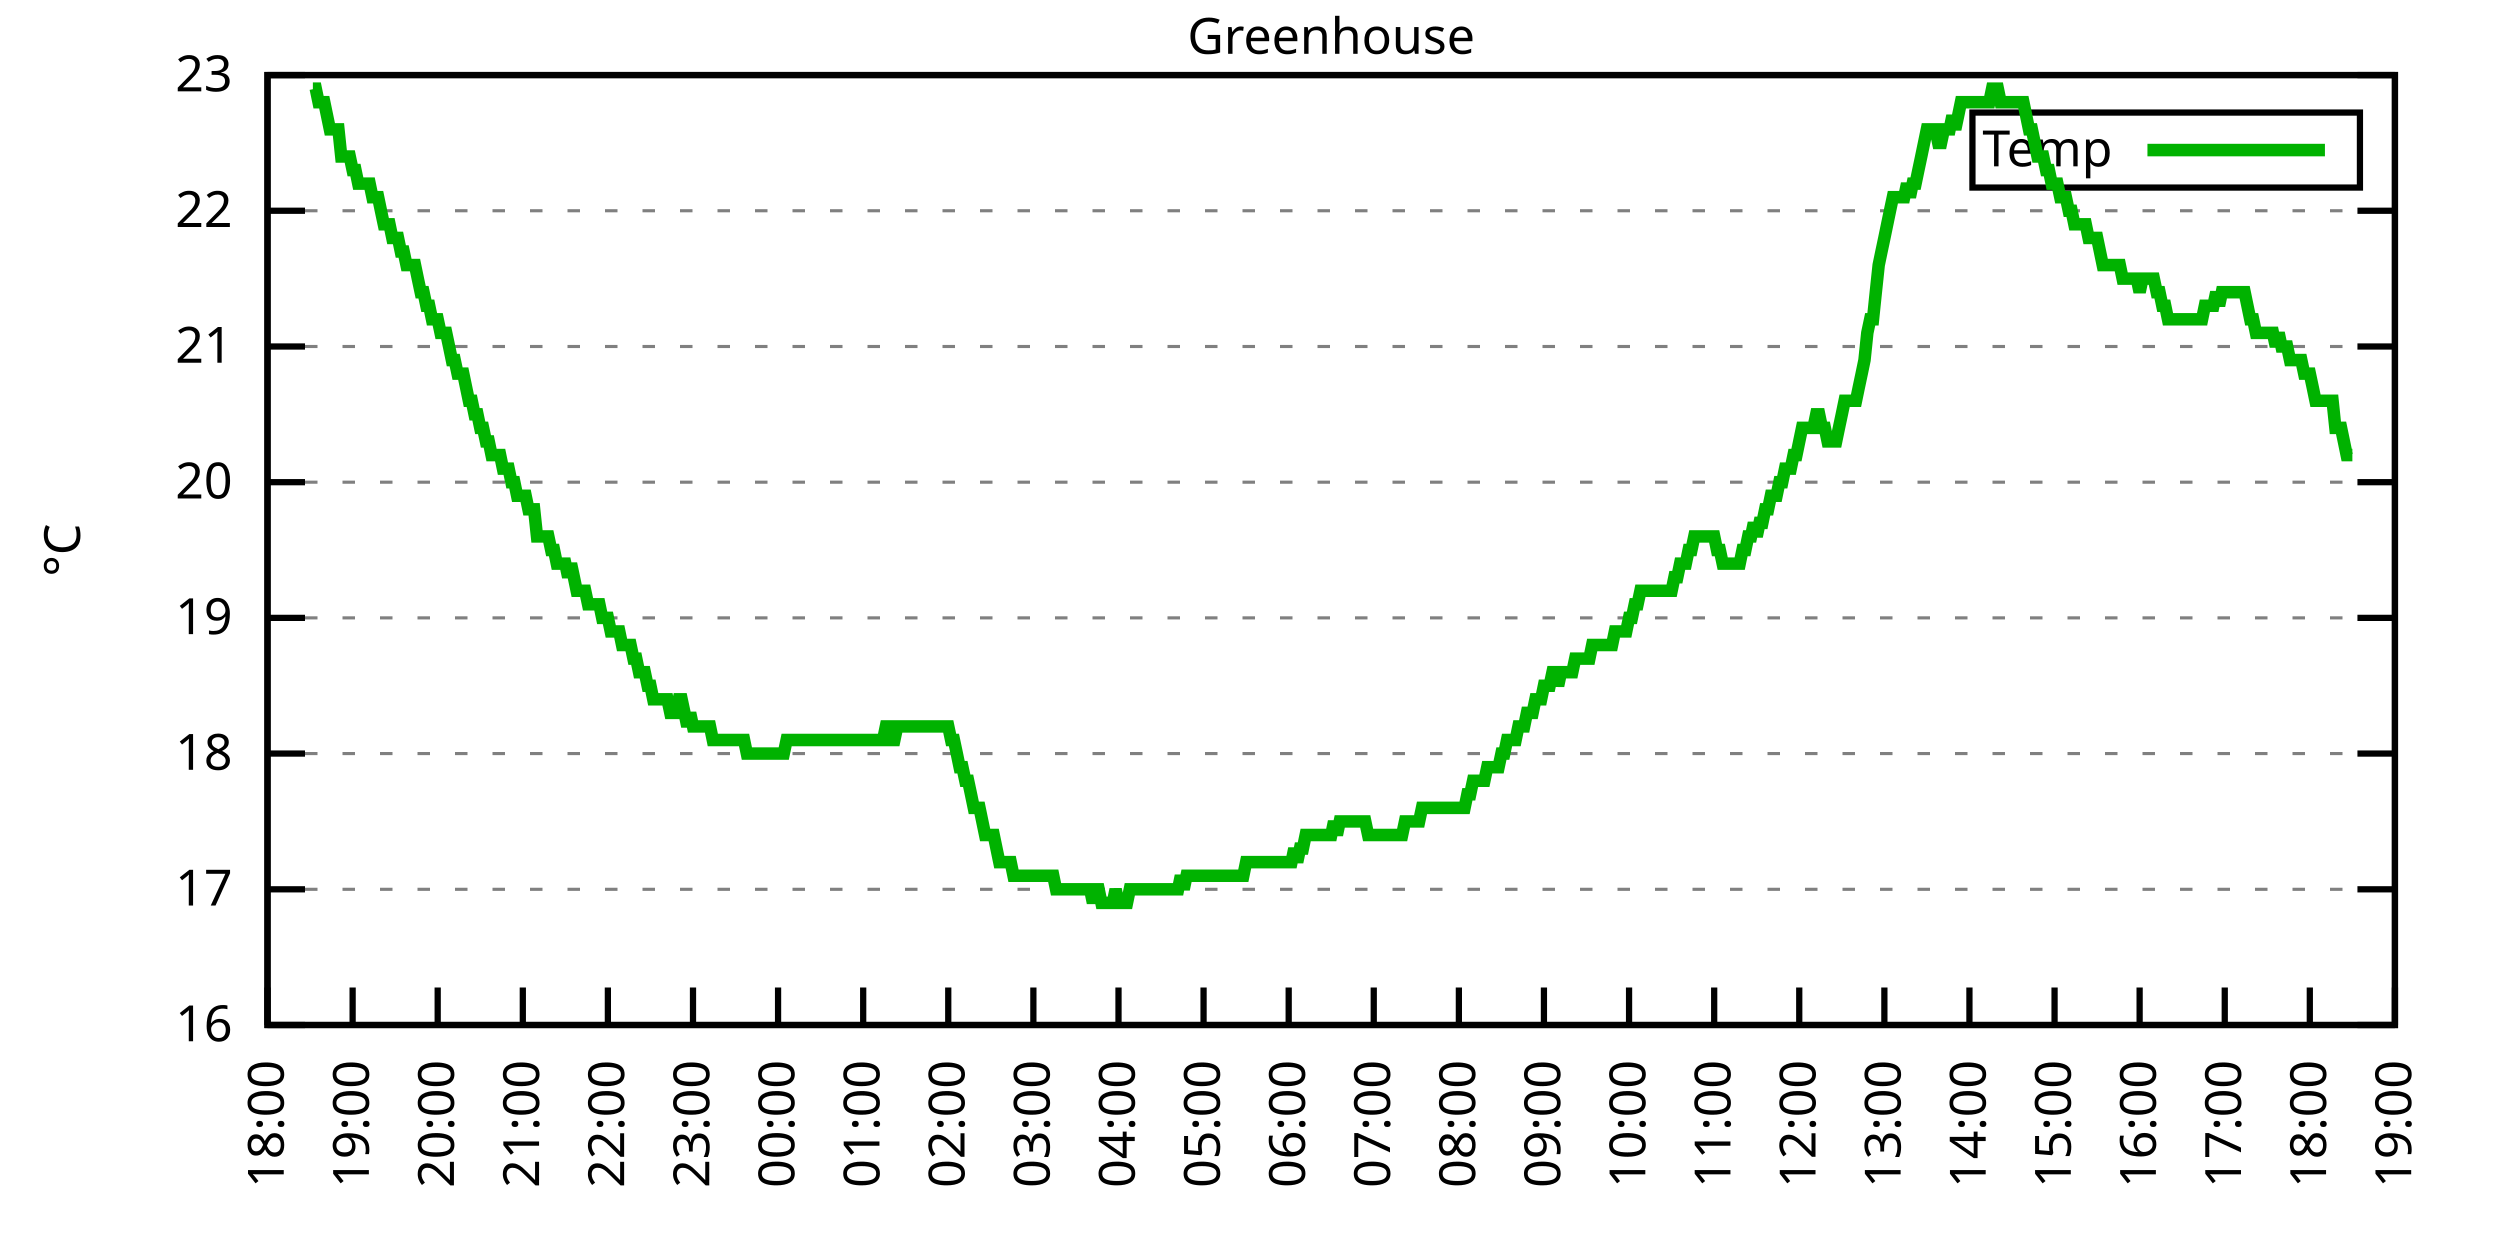
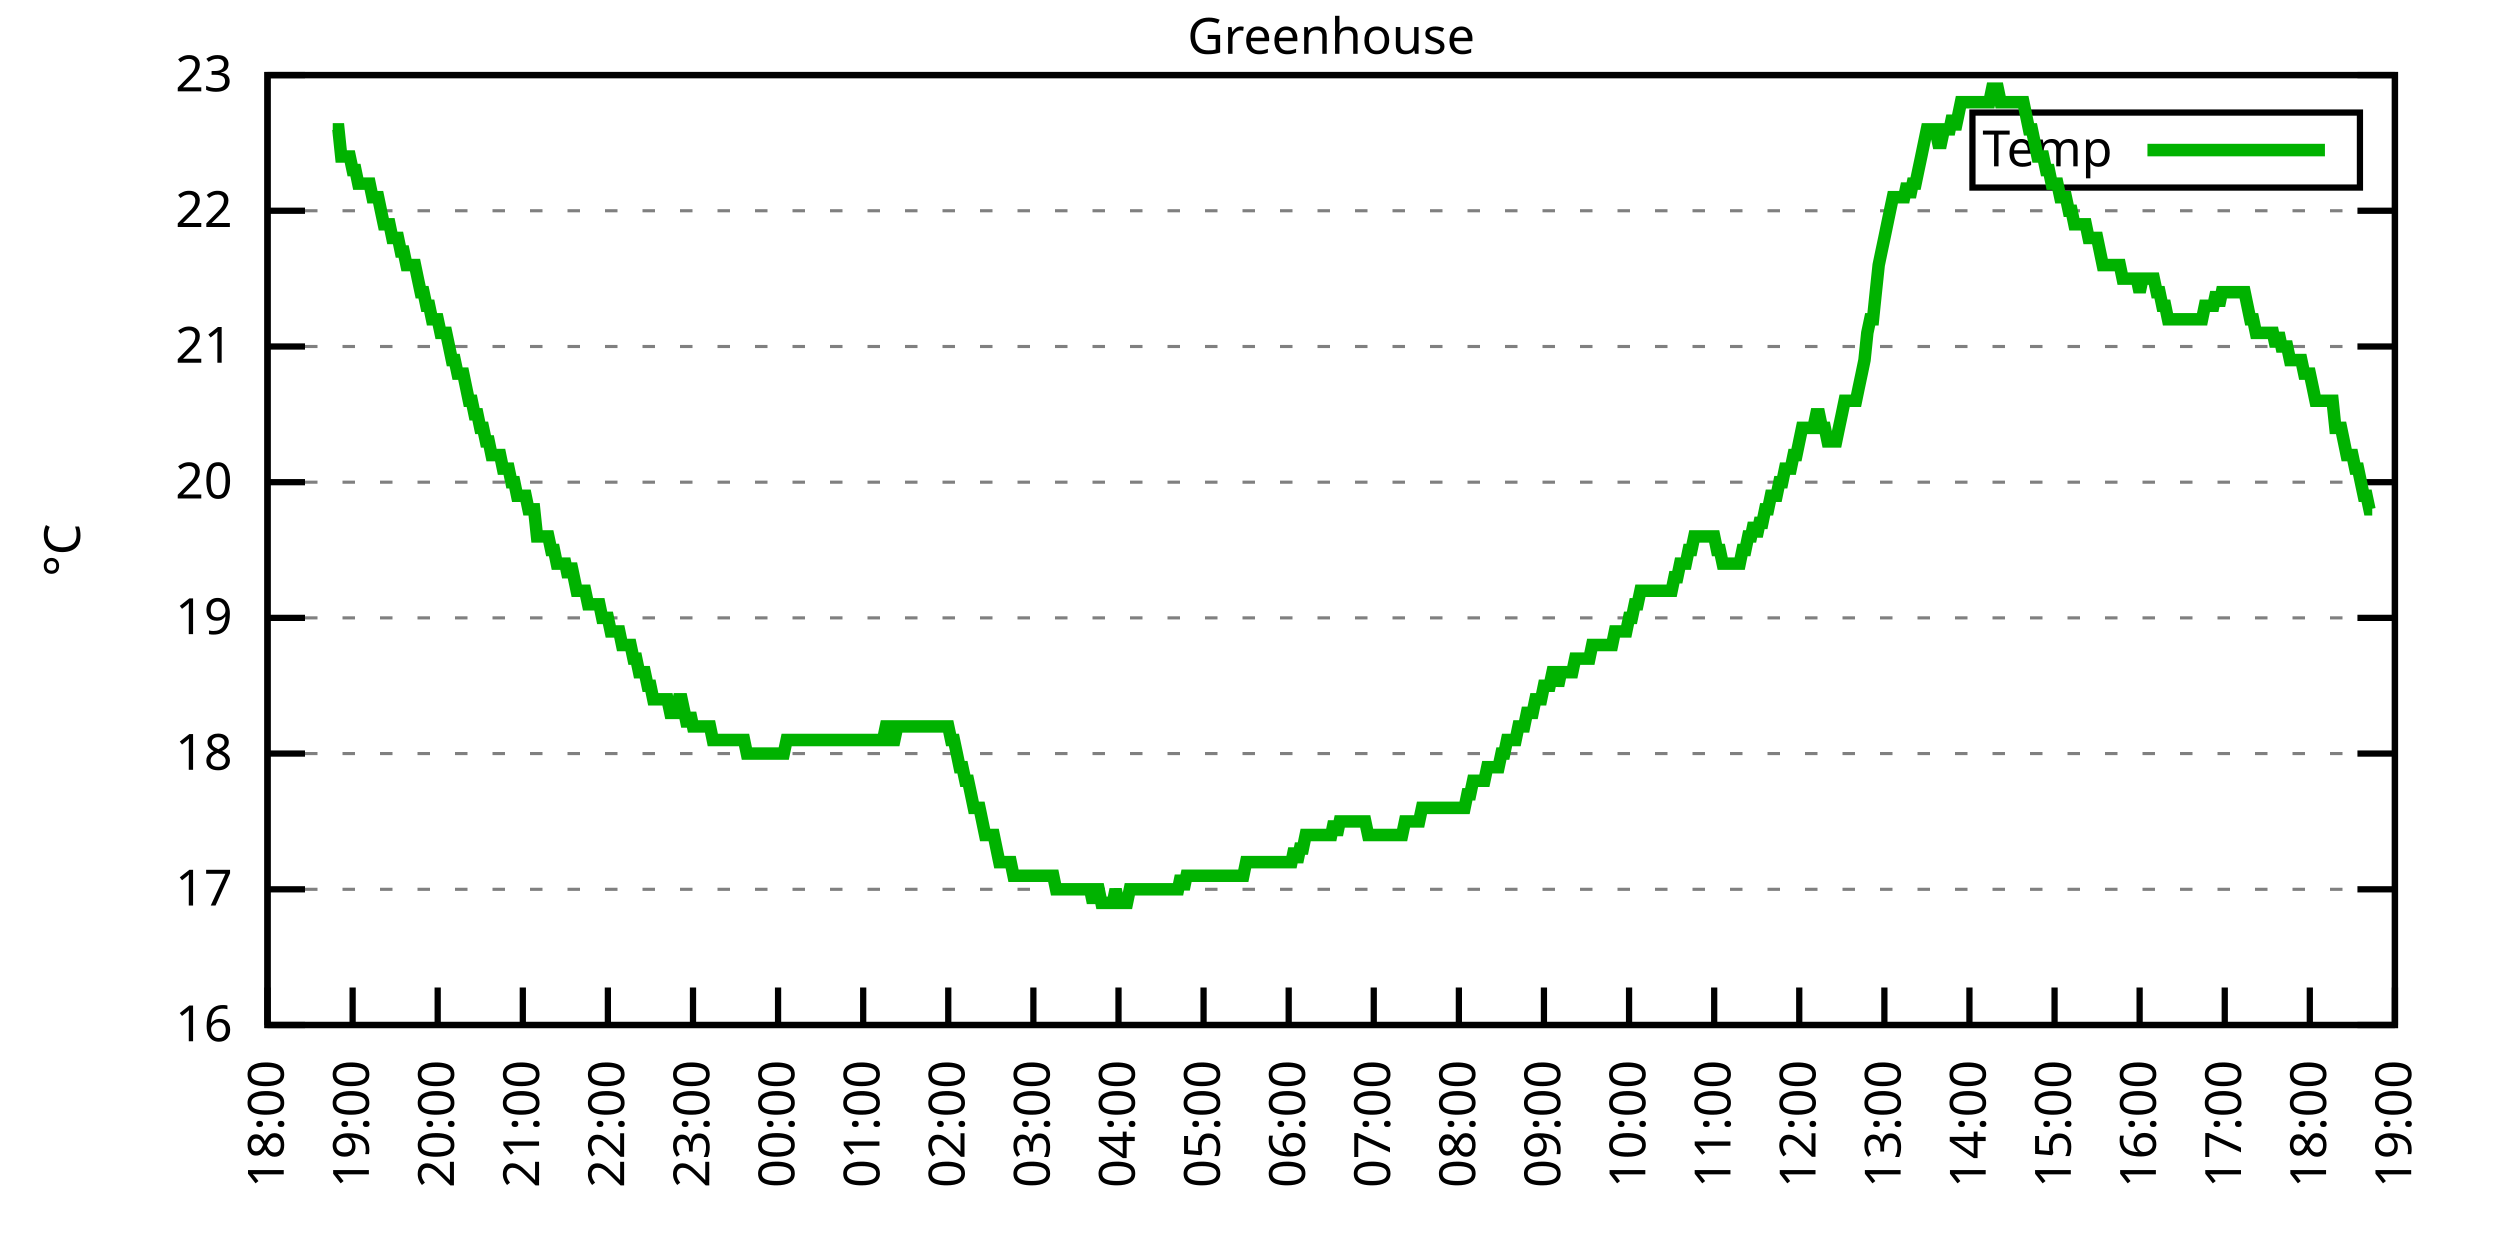
<svg xmlns="http://www.w3.org/2000/svg" xmlns:xlink="http://www.w3.org/1999/xlink" width="400" height="200" viewBox="0 0 400 200">
  <g id="gnuplot_canvas">
    <rect x="0" y="0" width="400" height="200" fill="none" />
    <defs>
      <circle id="gpDot" r="0.5" stroke-width="0.5" stroke="currentColor" />
      <path id="gpPt0" stroke-width="0.333" stroke="currentColor" d="M-1,0 h2 M0,-1 v2" />
      <path id="gpPt1" stroke-width="0.333" stroke="currentColor" d="M-1,-1 L1,1 M1,-1 L-1,1" />
      <path id="gpPt2" stroke-width="0.333" stroke="currentColor" d="M-1,0 L1,0 M0,-1 L0,1 M-1,-1 L1,1 M-1,1 L1,-1" />
      <rect id="gpPt3" stroke-width="0.333" stroke="currentColor" x="-1" y="-1" width="2" height="2" />
      <rect id="gpPt4" stroke-width="0.333" stroke="currentColor" fill="currentColor" x="-1" y="-1" width="2" height="2" />
      <circle id="gpPt5" stroke-width="0.333" stroke="currentColor" cx="0" cy="0" r="1" />
      <use xlink:href="#gpPt5" id="gpPt6" fill="currentColor" stroke="none" />
      <path id="gpPt7" stroke-width="0.333" stroke="currentColor" d="M0,-1.33 L-1.33,0.67 L1.33,0.67 z" />
      <use xlink:href="#gpPt7" id="gpPt8" fill="currentColor" stroke="none" />
      <use xlink:href="#gpPt7" id="gpPt9" stroke="currentColor" transform="rotate(180)" />
      <use xlink:href="#gpPt9" id="gpPt10" fill="currentColor" stroke="none" />
      <use xlink:href="#gpPt3" id="gpPt11" stroke="currentColor" transform="rotate(45)" />
      <use xlink:href="#gpPt11" id="gpPt12" fill="currentColor" stroke="none" />
      <path id="gpPt13" stroke-width="0.333" stroke="currentColor" d="M0,1.330 L1.265,0.411 L0.782,-1.067 L-0.782,-1.076 L-1.265,0.411 z" />
      <use xlink:href="#gpPt13" id="gpPt14" fill="currentColor" stroke="none" />
      <filter id="textbox" filterUnits="objectBoundingBox" x="0" y="0" height="1" width="1">
        <feFlood flood-color="white" flood-opacity="1" result="bgnd" />
        <feComposite in="SourceGraphic" in2="bgnd" operator="atop" />
      </filter>
      <filter id="greybox" filterUnits="objectBoundingBox" x="0" y="0" height="1" width="1">
        <feFlood flood-color="lightgrey" flood-opacity="1" result="grey" />
        <feComposite in="SourceGraphic" in2="grey" operator="atop" />
      </filter>
    </defs>
    <g fill="none" color="white" stroke="currentColor" stroke-width="1.00" stroke-linecap="butt" stroke-linejoin="miter">
</g>
    <g fill="none" color="black" stroke="currentColor" stroke-width="1.00" stroke-linecap="butt" stroke-linejoin="miter">
      <g stroke="none" shape-rendering="crispEdges">
        <polygon fill="rgb(255, 255, 255)" points="42.80,164.00 383.18,164.00 383.18,12.02 42.80,12.02 " />
      </g>
    </g>
    <g fill="none" color="black" stroke="currentColor" stroke-width="1.00" stroke-linecap="butt" stroke-linejoin="miter">
</g>
    <g fill="none" color="black" stroke="black" stroke-width="0.50" stroke-linecap="butt" stroke-linejoin="miter">
</g>
    <g fill="none" color="gray" stroke="currentColor" stroke-width="0.50" stroke-linecap="butt" stroke-linejoin="miter">
      <path stroke="gray" stroke-dasharray="2,4" class="gridline" d="M42.80,164.00 L383.19,164.00  " />
    </g>
    <g fill="none" color="gray" stroke="gray" stroke-width="1.00" stroke-linecap="butt" stroke-linejoin="miter">
</g>
    <g fill="none" color="black" stroke="currentColor" stroke-width="1.00" stroke-linecap="butt" stroke-linejoin="miter">
      <path stroke="black" d="M42.80,164.00 L48.80,164.00 M383.19,164.00 L377.19,164.00  " />
      <g transform="translate(37.20,166.60)" stroke="none" fill="black" font-family="Sans" font-size="8.00" text-anchor="end">
        <text>
          <tspan font-family="Sans"> 16</tspan>
        </text>
      </g>
    </g>
    <g fill="none" color="black" stroke="currentColor" stroke-width="1.00" stroke-linecap="butt" stroke-linejoin="miter">
</g>
    <g fill="none" color="black" stroke="black" stroke-width="0.50" stroke-linecap="butt" stroke-linejoin="miter">
</g>
    <g fill="none" color="gray" stroke="currentColor" stroke-width="0.50" stroke-linecap="butt" stroke-linejoin="miter">
      <path stroke="gray" stroke-dasharray="2,4" class="gridline" d="M42.80,142.29 L383.19,142.29  " />
    </g>
    <g fill="none" color="gray" stroke="gray" stroke-width="1.00" stroke-linecap="butt" stroke-linejoin="miter">
</g>
    <g fill="none" color="black" stroke="currentColor" stroke-width="1.00" stroke-linecap="butt" stroke-linejoin="miter">
      <path stroke="black" d="M42.80,142.29 L48.80,142.29 M383.19,142.29 L377.19,142.29  " />
      <g transform="translate(37.20,144.89)" stroke="none" fill="black" font-family="Sans" font-size="8.00" text-anchor="end">
        <text>
          <tspan font-family="Sans"> 17</tspan>
        </text>
      </g>
    </g>
    <g fill="none" color="black" stroke="currentColor" stroke-width="1.00" stroke-linecap="butt" stroke-linejoin="miter">
</g>
    <g fill="none" color="black" stroke="black" stroke-width="0.50" stroke-linecap="butt" stroke-linejoin="miter">
</g>
    <g fill="none" color="gray" stroke="currentColor" stroke-width="0.50" stroke-linecap="butt" stroke-linejoin="miter">
      <path stroke="gray" stroke-dasharray="2,4" class="gridline" d="M42.80,120.57 L383.19,120.57  " />
    </g>
    <g fill="none" color="gray" stroke="gray" stroke-width="1.00" stroke-linecap="butt" stroke-linejoin="miter">
</g>
    <g fill="none" color="black" stroke="currentColor" stroke-width="1.00" stroke-linecap="butt" stroke-linejoin="miter">
      <path stroke="black" d="M42.80,120.57 L48.80,120.57 M383.19,120.57 L377.19,120.57  " />
      <g transform="translate(37.20,123.17)" stroke="none" fill="black" font-family="Sans" font-size="8.00" text-anchor="end">
        <text>
          <tspan font-family="Sans"> 18</tspan>
        </text>
      </g>
    </g>
    <g fill="none" color="black" stroke="currentColor" stroke-width="1.00" stroke-linecap="butt" stroke-linejoin="miter">
</g>
    <g fill="none" color="black" stroke="black" stroke-width="0.50" stroke-linecap="butt" stroke-linejoin="miter">
</g>
    <g fill="none" color="gray" stroke="currentColor" stroke-width="0.50" stroke-linecap="butt" stroke-linejoin="miter">
      <path stroke="gray" stroke-dasharray="2,4" class="gridline" d="M42.80,98.86 L383.19,98.86  " />
    </g>
    <g fill="none" color="gray" stroke="gray" stroke-width="1.00" stroke-linecap="butt" stroke-linejoin="miter">
</g>
    <g fill="none" color="black" stroke="currentColor" stroke-width="1.00" stroke-linecap="butt" stroke-linejoin="miter">
      <path stroke="black" d="M42.80,98.86 L48.80,98.86 M383.19,98.86 L377.19,98.86  " />
      <g transform="translate(37.20,101.46)" stroke="none" fill="black" font-family="Sans" font-size="8.00" text-anchor="end">
        <text>
          <tspan font-family="Sans"> 19</tspan>
        </text>
      </g>
    </g>
    <g fill="none" color="black" stroke="currentColor" stroke-width="1.00" stroke-linecap="butt" stroke-linejoin="miter">
</g>
    <g fill="none" color="black" stroke="black" stroke-width="0.50" stroke-linecap="butt" stroke-linejoin="miter">
</g>
    <g fill="none" color="gray" stroke="currentColor" stroke-width="0.50" stroke-linecap="butt" stroke-linejoin="miter">
      <path stroke="gray" stroke-dasharray="2,4" class="gridline" d="M42.80,77.15 L383.19,77.15  " />
    </g>
    <g fill="none" color="gray" stroke="gray" stroke-width="1.00" stroke-linecap="butt" stroke-linejoin="miter">
</g>
    <g fill="none" color="black" stroke="currentColor" stroke-width="1.00" stroke-linecap="butt" stroke-linejoin="miter">
      <path stroke="black" d="M42.80,77.15 L48.80,77.15 M383.19,77.15 L377.19,77.15  " />
      <g transform="translate(37.20,79.75)" stroke="none" fill="black" font-family="Sans" font-size="8.00" text-anchor="end">
        <text>
          <tspan font-family="Sans"> 20</tspan>
        </text>
      </g>
    </g>
    <g fill="none" color="black" stroke="currentColor" stroke-width="1.00" stroke-linecap="butt" stroke-linejoin="miter">
</g>
    <g fill="none" color="black" stroke="black" stroke-width="0.50" stroke-linecap="butt" stroke-linejoin="miter">
</g>
    <g fill="none" color="gray" stroke="currentColor" stroke-width="0.50" stroke-linecap="butt" stroke-linejoin="miter">
      <path stroke="gray" stroke-dasharray="2,4" class="gridline" d="M42.80,55.44 L383.19,55.44  " />
    </g>
    <g fill="none" color="gray" stroke="gray" stroke-width="1.00" stroke-linecap="butt" stroke-linejoin="miter">
</g>
    <g fill="none" color="black" stroke="currentColor" stroke-width="1.00" stroke-linecap="butt" stroke-linejoin="miter">
      <path stroke="black" d="M42.80,55.44 L48.80,55.44 M383.19,55.44 L377.19,55.44  " />
      <g transform="translate(37.20,58.04)" stroke="none" fill="black" font-family="Sans" font-size="8.00" text-anchor="end">
        <text>
          <tspan font-family="Sans"> 21</tspan>
        </text>
      </g>
    </g>
    <g fill="none" color="black" stroke="currentColor" stroke-width="1.00" stroke-linecap="butt" stroke-linejoin="miter">
</g>
    <g fill="none" color="black" stroke="black" stroke-width="0.50" stroke-linecap="butt" stroke-linejoin="miter">
</g>
    <g fill="none" color="gray" stroke="currentColor" stroke-width="0.50" stroke-linecap="butt" stroke-linejoin="miter">
      <path stroke="gray" stroke-dasharray="2,4" class="gridline" d="M42.80,33.72 L383.19,33.72  " />
    </g>
    <g fill="none" color="gray" stroke="gray" stroke-width="1.00" stroke-linecap="butt" stroke-linejoin="miter">
</g>
    <g fill="none" color="black" stroke="currentColor" stroke-width="1.00" stroke-linecap="butt" stroke-linejoin="miter">
      <path stroke="black" d="M42.80,33.72 L48.80,33.72 M383.19,33.72 L377.19,33.72  " />
      <g transform="translate(37.20,36.32)" stroke="none" fill="black" font-family="Sans" font-size="8.00" text-anchor="end">
        <text>
          <tspan font-family="Sans"> 22</tspan>
        </text>
      </g>
    </g>
    <g fill="none" color="black" stroke="currentColor" stroke-width="1.00" stroke-linecap="butt" stroke-linejoin="miter">
</g>
    <g fill="none" color="black" stroke="black" stroke-width="0.50" stroke-linecap="butt" stroke-linejoin="miter">
</g>
    <g fill="none" color="gray" stroke="currentColor" stroke-width="0.50" stroke-linecap="butt" stroke-linejoin="miter">
      <path stroke="gray" stroke-dasharray="2,4" class="gridline" d="M42.80,12.01 L383.19,12.01  " />
    </g>
    <g fill="none" color="gray" stroke="gray" stroke-width="1.00" stroke-linecap="butt" stroke-linejoin="miter">
</g>
    <g fill="none" color="black" stroke="currentColor" stroke-width="1.00" stroke-linecap="butt" stroke-linejoin="miter">
      <path stroke="black" d="M42.80,12.01 L48.80,12.01 M383.19,12.01 L377.19,12.01  " />
      <g transform="translate(37.20,14.61)" stroke="none" fill="black" font-family="Sans" font-size="8.00" text-anchor="end">
        <text>
          <tspan font-family="Sans"> 23</tspan>
        </text>
      </g>
    </g>
    <g fill="none" color="black" stroke="currentColor" stroke-width="1.00" stroke-linecap="butt" stroke-linejoin="miter">
      <path stroke="black" d="M42.80,164.00 L42.80,158.00  " />
      <g transform="translate(45.40,169.60) rotate(270.00)" stroke="none" fill="black" font-family="Sans" font-size="8.00" text-anchor="end">
        <text>
          <tspan font-family="Sans">18:00</tspan>
        </text>
      </g>
    </g>
    <g fill="none" color="black" stroke="currentColor" stroke-width="1.00" stroke-linecap="butt" stroke-linejoin="miter">
      <path stroke="black" d="M56.42,164.00 L56.42,158.00  " />
      <g transform="translate(59.02,169.60) rotate(270.00)" stroke="none" fill="black" font-family="Sans" font-size="8.00" text-anchor="end">
        <text>
          <tspan font-family="Sans">19:00</tspan>
        </text>
      </g>
    </g>
    <g fill="none" color="black" stroke="currentColor" stroke-width="1.00" stroke-linecap="butt" stroke-linejoin="miter">
      <path stroke="black" d="M70.03,164.00 L70.03,158.00  " />
      <g transform="translate(72.63,169.60) rotate(270.00)" stroke="none" fill="black" font-family="Sans" font-size="8.00" text-anchor="end">
        <text>
          <tspan font-family="Sans">20:00</tspan>
        </text>
      </g>
    </g>
    <g fill="none" color="black" stroke="currentColor" stroke-width="1.00" stroke-linecap="butt" stroke-linejoin="miter">
      <path stroke="black" d="M83.65,164.00 L83.65,158.00  " />
      <g transform="translate(86.25,169.60) rotate(270.00)" stroke="none" fill="black" font-family="Sans" font-size="8.00" text-anchor="end">
        <text>
          <tspan font-family="Sans">21:00</tspan>
        </text>
      </g>
    </g>
    <g fill="none" color="black" stroke="currentColor" stroke-width="1.00" stroke-linecap="butt" stroke-linejoin="miter">
      <path stroke="black" d="M97.26,164.00 L97.26,158.00  " />
      <g transform="translate(99.86,169.60) rotate(270.00)" stroke="none" fill="black" font-family="Sans" font-size="8.00" text-anchor="end">
        <text>
          <tspan font-family="Sans">22:00</tspan>
        </text>
      </g>
    </g>
    <g fill="none" color="black" stroke="currentColor" stroke-width="1.00" stroke-linecap="butt" stroke-linejoin="miter">
      <path stroke="black" d="M110.88,164.00 L110.88,158.00  " />
      <g transform="translate(113.48,169.60) rotate(270.00)" stroke="none" fill="black" font-family="Sans" font-size="8.00" text-anchor="end">
        <text>
          <tspan font-family="Sans">23:00</tspan>
        </text>
      </g>
    </g>
    <g fill="none" color="black" stroke="currentColor" stroke-width="1.00" stroke-linecap="butt" stroke-linejoin="miter">
      <path stroke="black" d="M124.49,164.00 L124.49,158.00  " />
      <g transform="translate(127.09,169.60) rotate(270.00)" stroke="none" fill="black" font-family="Sans" font-size="8.00" text-anchor="end">
        <text>
          <tspan font-family="Sans">00:00</tspan>
        </text>
      </g>
    </g>
    <g fill="none" color="black" stroke="currentColor" stroke-width="1.00" stroke-linecap="butt" stroke-linejoin="miter">
      <path stroke="black" d="M138.11,164.00 L138.11,158.00  " />
      <g transform="translate(140.71,169.60) rotate(270.00)" stroke="none" fill="black" font-family="Sans" font-size="8.00" text-anchor="end">
        <text>
          <tspan font-family="Sans">01:00</tspan>
        </text>
      </g>
    </g>
    <g fill="none" color="black" stroke="currentColor" stroke-width="1.00" stroke-linecap="butt" stroke-linejoin="miter">
      <path stroke="black" d="M151.72,164.00 L151.72,158.00  " />
      <g transform="translate(154.32,169.60) rotate(270.00)" stroke="none" fill="black" font-family="Sans" font-size="8.00" text-anchor="end">
        <text>
          <tspan font-family="Sans">02:00</tspan>
        </text>
      </g>
    </g>
    <g fill="none" color="black" stroke="currentColor" stroke-width="1.00" stroke-linecap="butt" stroke-linejoin="miter">
      <path stroke="black" d="M165.34,164.00 L165.34,158.00  " />
      <g transform="translate(167.94,169.60) rotate(270.00)" stroke="none" fill="black" font-family="Sans" font-size="8.00" text-anchor="end">
        <text>
          <tspan font-family="Sans">03:00</tspan>
        </text>
      </g>
    </g>
    <g fill="none" color="black" stroke="currentColor" stroke-width="1.00" stroke-linecap="butt" stroke-linejoin="miter">
      <path stroke="black" d="M178.96,164.00 L178.96,158.00  " />
      <g transform="translate(181.56,169.60) rotate(270.00)" stroke="none" fill="black" font-family="Sans" font-size="8.00" text-anchor="end">
        <text>
          <tspan font-family="Sans">04:00</tspan>
        </text>
      </g>
    </g>
    <g fill="none" color="black" stroke="currentColor" stroke-width="1.00" stroke-linecap="butt" stroke-linejoin="miter">
      <path stroke="black" d="M192.57,164.00 L192.57,158.00  " />
      <g transform="translate(195.17,169.60) rotate(270.00)" stroke="none" fill="black" font-family="Sans" font-size="8.00" text-anchor="end">
        <text>
          <tspan font-family="Sans">05:00</tspan>
        </text>
      </g>
    </g>
    <g fill="none" color="black" stroke="currentColor" stroke-width="1.00" stroke-linecap="butt" stroke-linejoin="miter">
      <path stroke="black" d="M206.19,164.00 L206.19,158.00  " />
      <g transform="translate(208.79,169.60) rotate(270.00)" stroke="none" fill="black" font-family="Sans" font-size="8.00" text-anchor="end">
        <text>
          <tspan font-family="Sans">06:00</tspan>
        </text>
      </g>
    </g>
    <g fill="none" color="black" stroke="currentColor" stroke-width="1.00" stroke-linecap="butt" stroke-linejoin="miter">
      <path stroke="black" d="M219.80,164.00 L219.80,158.00  " />
      <g transform="translate(222.40,169.60) rotate(270.00)" stroke="none" fill="black" font-family="Sans" font-size="8.00" text-anchor="end">
        <text>
          <tspan font-family="Sans">07:00</tspan>
        </text>
      </g>
    </g>
    <g fill="none" color="black" stroke="currentColor" stroke-width="1.00" stroke-linecap="butt" stroke-linejoin="miter">
      <path stroke="black" d="M233.42,164.00 L233.42,158.00  " />
      <g transform="translate(236.02,169.60) rotate(270.00)" stroke="none" fill="black" font-family="Sans" font-size="8.00" text-anchor="end">
        <text>
          <tspan font-family="Sans">08:00</tspan>
        </text>
      </g>
    </g>
    <g fill="none" color="black" stroke="currentColor" stroke-width="1.00" stroke-linecap="butt" stroke-linejoin="miter">
      <path stroke="black" d="M247.03,164.00 L247.03,158.00  " />
      <g transform="translate(249.63,169.60) rotate(270.00)" stroke="none" fill="black" font-family="Sans" font-size="8.00" text-anchor="end">
        <text>
          <tspan font-family="Sans">09:00</tspan>
        </text>
      </g>
    </g>
    <g fill="none" color="black" stroke="currentColor" stroke-width="1.00" stroke-linecap="butt" stroke-linejoin="miter">
      <path stroke="black" d="M260.65,164.00 L260.65,158.00  " />
      <g transform="translate(263.25,169.60) rotate(270.00)" stroke="none" fill="black" font-family="Sans" font-size="8.00" text-anchor="end">
        <text>
          <tspan font-family="Sans">10:00</tspan>
        </text>
      </g>
    </g>
    <g fill="none" color="black" stroke="currentColor" stroke-width="1.00" stroke-linecap="butt" stroke-linejoin="miter">
      <path stroke="black" d="M274.27,164.00 L274.27,158.00  " />
      <g transform="translate(276.87,169.60) rotate(270.00)" stroke="none" fill="black" font-family="Sans" font-size="8.00" text-anchor="end">
        <text>
          <tspan font-family="Sans">11:00</tspan>
        </text>
      </g>
    </g>
    <g fill="none" color="black" stroke="currentColor" stroke-width="1.00" stroke-linecap="butt" stroke-linejoin="miter">
      <path stroke="black" d="M287.88,164.00 L287.88,158.00  " />
      <g transform="translate(290.48,169.60) rotate(270.00)" stroke="none" fill="black" font-family="Sans" font-size="8.00" text-anchor="end">
        <text>
          <tspan font-family="Sans">12:00</tspan>
        </text>
      </g>
    </g>
    <g fill="none" color="black" stroke="currentColor" stroke-width="1.00" stroke-linecap="butt" stroke-linejoin="miter">
      <path stroke="black" d="M301.50,164.00 L301.50,158.00  " />
      <g transform="translate(304.10,169.60) rotate(270.00)" stroke="none" fill="black" font-family="Sans" font-size="8.00" text-anchor="end">
        <text>
          <tspan font-family="Sans">13:00</tspan>
        </text>
      </g>
    </g>
    <g fill="none" color="black" stroke="currentColor" stroke-width="1.00" stroke-linecap="butt" stroke-linejoin="miter">
      <path stroke="black" d="M315.11,164.00 L315.11,158.00  " />
      <g transform="translate(317.71,169.60) rotate(270.00)" stroke="none" fill="black" font-family="Sans" font-size="8.00" text-anchor="end">
        <text>
          <tspan font-family="Sans">14:00</tspan>
        </text>
      </g>
    </g>
    <g fill="none" color="black" stroke="currentColor" stroke-width="1.00" stroke-linecap="butt" stroke-linejoin="miter">
      <path stroke="black" d="M328.73,164.00 L328.73,158.00  " />
      <g transform="translate(331.33,169.60) rotate(270.00)" stroke="none" fill="black" font-family="Sans" font-size="8.00" text-anchor="end">
        <text>
          <tspan font-family="Sans">15:00</tspan>
        </text>
      </g>
    </g>
    <g fill="none" color="black" stroke="currentColor" stroke-width="1.00" stroke-linecap="butt" stroke-linejoin="miter">
      <path stroke="black" d="M342.34,164.00 L342.34,158.00  " />
      <g transform="translate(344.94,169.60) rotate(270.00)" stroke="none" fill="black" font-family="Sans" font-size="8.00" text-anchor="end">
        <text>
          <tspan font-family="Sans">16:00</tspan>
        </text>
      </g>
    </g>
    <g fill="none" color="black" stroke="currentColor" stroke-width="1.00" stroke-linecap="butt" stroke-linejoin="miter">
      <path stroke="black" d="M355.96,164.00 L355.96,158.00  " />
      <g transform="translate(358.56,169.60) rotate(270.00)" stroke="none" fill="black" font-family="Sans" font-size="8.00" text-anchor="end">
        <text>
          <tspan font-family="Sans">17:00</tspan>
        </text>
      </g>
    </g>
    <g fill="none" color="black" stroke="currentColor" stroke-width="1.00" stroke-linecap="butt" stroke-linejoin="miter">
      <path stroke="black" d="M369.57,164.00 L369.57,158.00  " />
      <g transform="translate(372.17,169.60) rotate(270.00)" stroke="none" fill="black" font-family="Sans" font-size="8.00" text-anchor="end">
        <text>
          <tspan font-family="Sans">18:00</tspan>
        </text>
      </g>
    </g>
    <g fill="none" color="black" stroke="currentColor" stroke-width="1.00" stroke-linecap="butt" stroke-linejoin="miter">
      <path stroke="black" d="M383.19,164.00 L383.19,158.00  " />
      <g transform="translate(385.79,169.60) rotate(270.00)" stroke="none" fill="black" font-family="Sans" font-size="8.00" text-anchor="end">
        <text>
          <tspan font-family="Sans">19:00</tspan>
        </text>
      </g>
    </g>
    <g fill="none" color="black" stroke="currentColor" stroke-width="1.00" stroke-linecap="butt" stroke-linejoin="miter">
</g>
    <g fill="none" color="black" stroke="currentColor" stroke-width="1.00" stroke-linecap="butt" stroke-linejoin="miter">
      <path stroke="black" d="M42.80,12.01 L42.80,164.00 L383.19,164.00 L383.19,12.01 L42.80,12.01 Z  " />
    </g>
    <g fill="none" color="black" stroke="currentColor" stroke-width="1.00" stroke-linecap="butt" stroke-linejoin="miter">
</g>
    <g fill="none" color="black" stroke="currentColor" stroke-width="1.00" stroke-linecap="butt" stroke-linejoin="miter">
      <path stroke="black" d="M315.59,30.01 L315.59,18.01 L377.59,18.01 L377.59,30.01 L315.59,30.01 Z  " />
    </g>
    <g id="Greenhouse_plot_1">
      <g fill="none" color="white" stroke="black" stroke-width="2.00" stroke-linecap="butt" stroke-linejoin="miter">
</g>
      <g fill="none" color="black" stroke="currentColor" stroke-width="2.00" stroke-linecap="butt" stroke-linejoin="miter">
        <g transform="translate(337.99,26.61)" stroke="none" fill="black" font-family="Sans" font-size="8.00" text-anchor="end">
          <text>
            <tspan font-family="Sans">Temp</tspan>
          </text>
        </g>
      </g>
      <g fill="none" color="black" stroke="currentColor" stroke-width="2.00" stroke-linecap="butt" stroke-linejoin="miter">
-         <path stroke="rgb(  0, 178,   0)" d="M343.59,24.01 L371.99,24.01 M50.06,14.18 L50.52,14.18 L50.97,16.35 L51.42,16.35 L51.88,16.35 L52.33,18.52   L52.78,20.70 L53.24,20.70 L53.69,20.70 L54.15,20.70 L54.60,25.04 L55.05,25.04 L55.51,25.04 L55.96,25.04   L56.42,27.21 L56.87,27.21 L57.32,29.38 L57.78,29.38 L58.23,29.38 L58.68,29.38 L59.14,29.38 L59.59,31.55   L60.05,31.55 L60.50,31.55 L60.95,33.72 L61.41,35.89 L61.86,35.89 L62.32,35.89 L62.77,38.07 L63.22,38.07   L63.68,38.07 L64.13,40.24 L64.58,40.24 L65.04,42.41 L65.49,42.41 L65.95,42.41 L66.40,42.41 L66.85,44.58   L67.31,46.75 L67.76,46.75 L68.22,48.92 L68.67,48.92 L69.12,51.09 L69.58,51.09 L70.03,51.09 L70.49,53.26   L70.94,53.26 L71.39,53.26 L71.85,55.44 L72.30,57.61 L72.75,57.61 L73.21,59.78 L73.66,59.78 L74.12,59.78   L74.57,61.95 L75.02,64.12 L75.48,64.12 L75.93,66.29 L76.39,66.29 L76.84,68.46 L77.29,68.46 L77.75,70.63   L78.20,70.63 L78.65,72.81 L79.11,72.81 L79.56,72.81 L80.02,72.81 L80.47,74.98 L80.92,74.98 L81.38,74.98   L81.83,77.15 L82.29,77.15 L82.74,79.32 L83.19,79.32 L83.65,79.32 L84.10,79.32 L84.55,81.49 L85.01,81.49   L85.46,81.49 L85.92,85.83 L86.37,85.83 L86.82,85.83 L87.28,85.83 L87.73,85.83 L88.19,88.00 L88.64,88.00   L89.09,90.18 L89.55,90.18 L90.00,90.18 L90.45,90.18 L90.91,92.35 L91.36,90.18 L91.82,92.35 L92.27,94.52   L92.72,94.52 L93.18,94.52 L93.63,94.52 L94.09,96.69 L94.54,96.69 L94.99,96.69 L95.45,96.69 L95.90,96.69   L96.35,98.86 L96.81,98.86 L97.26,98.86 L97.72,101.03 L98.17,101.03 L98.62,101.03 L99.08,101.03 L99.53,103.20   L99.99,103.20 L100.44,103.20 L100.89,103.20 L101.35,105.38 L101.80,105.38 L102.25,107.55 L102.71,107.55 L103.16,107.55   L103.62,109.72 L104.07,109.72 L104.52,111.89 L104.98,111.89 L105.43,111.89 L105.89,111.89 L106.34,111.89 L106.79,111.89   L107.25,114.06 L107.70,114.06 L108.15,114.06 L108.61,111.89 L109.06,111.89 L109.52,114.06 L109.97,116.23 L110.42,114.06   L110.88,116.23 L111.33,116.23 L111.79,116.23 L112.24,116.23 L112.69,116.23 L113.15,116.23 L113.60,116.23 L114.05,118.40   L114.51,118.40 L114.96,118.40 L115.42,118.40 L115.87,118.40 L116.32,118.40 L116.78,118.40 L117.23,118.40 L117.69,118.40   L118.14,118.40 L118.59,118.40 L119.05,118.40 L119.50,120.57 L119.96,120.57 L120.41,120.57 L120.86,120.57 L121.32,120.57   L121.77,120.57 L122.22,120.57 L122.68,120.57 L123.13,120.57 L123.59,120.57 L124.04,120.57 L124.49,120.57 L124.95,120.57   L125.40,120.57 L125.86,118.40 L126.31,118.40 L126.76,118.40 L127.22,118.40 L127.67,118.40 L128.12,118.40 L128.58,118.40   L129.03,118.40 L129.49,118.40 L129.94,118.40 L130.39,118.40 L130.85,118.40 L131.30,118.40 L131.76,118.40 L132.21,118.40   L132.66,118.40 L133.12,118.40 L133.57,118.40 L134.02,118.40 L134.48,118.40 L134.93,118.40 L135.39,118.40 L135.84,118.40   L136.29,118.40 L136.75,118.40 L137.20,118.40 L137.66,118.40 L138.11,118.40 L138.56,118.40 L139.02,118.40 L139.47,118.40   L139.92,118.40 L140.38,118.40 L140.83,118.40 L141.29,118.40 L141.74,116.23 L142.19,116.23 L142.65,118.40 L143.10,118.40   L143.56,116.23 L144.01,116.23 L144.46,116.23 L144.92,116.23 L145.37,116.23 L145.82,116.23 L146.28,116.23 L146.73,116.23   L147.19,116.23 L147.64,116.23 L148.09,116.23 L148.55,116.23 L149.00,116.23 L149.46,116.23 L149.91,116.23 L150.36,116.23   L150.82,116.23 L151.27,116.23 L151.72,116.23 L152.18,118.40 L152.63,118.40 L153.09,120.57 L153.54,122.75 L153.99,122.75   L154.45,124.92 L154.90,124.92 L155.36,127.09 L155.81,129.26 L156.26,129.26 L156.72,129.26 L157.17,131.43 L157.62,133.60   L158.08,133.60 L158.53,133.60 L158.99,133.60 L159.44,135.77 L159.89,137.94 L160.35,137.94 L160.80,137.94 L161.26,137.94   L161.71,137.94 L162.16,140.12 L162.62,140.12 L163.07,140.12 L163.52,140.12 L163.98,140.12 L164.43,140.12 L164.89,140.12   L165.34,140.12 L165.79,140.12 L166.25,140.12 L166.70,140.12 L167.16,140.12 L167.61,140.12 L168.06,140.12 L168.52,140.12   L168.97,142.29 L169.43,142.29 L169.88,142.29 L170.33,142.29 L170.79,142.29 L171.24,142.29 L171.69,142.29 L172.15,142.29   L172.60,142.29 L173.06,142.29 L173.51,142.29 L173.96,142.29 L174.42,142.29 L174.87,144.46 L175.33,142.29 L175.78,142.29   L176.23,144.46 L176.69,144.46 L177.14,144.46 L177.59,144.46 L178.05,144.46 L178.50,142.29 L178.96,144.46 L179.41,144.46   L179.86,144.46 L180.32,144.46 L180.77,142.29 L181.23,142.29 L181.68,142.29 L182.13,142.29 L182.59,142.29 L183.04,142.29   L183.49,142.29 L183.95,142.29 L184.40,142.29 L184.86,142.29 L185.31,142.29 L185.76,142.29 L186.22,142.29 L186.67,142.29   L187.13,142.29 L187.58,142.29 L188.03,142.29 L188.49,142.29 L188.94,140.12 L189.39,142.29 L189.85,140.12 L190.30,140.12   L190.76,140.12 L191.21,140.12 L191.66,140.12 L192.12,140.12 L192.57,140.12 L193.03,140.12 L193.48,140.12 L193.93,140.12   L194.39,140.12 L194.84,140.12 L195.29,140.12 L195.75,140.12 L196.20,140.12 L196.66,140.12 L197.11,140.12 L197.56,140.12   L198.02,140.12 L198.47,140.12 L198.93,140.12 L199.38,137.94 L199.83,137.94 L200.29,137.94 L200.74,137.94 L201.19,137.94   L201.65,137.94 L202.10,137.94 L202.56,137.94 L203.01,137.94 L203.46,137.94 L203.92,137.94 L204.37,137.94 L204.83,137.94   L205.28,137.94 L205.73,137.94 L206.19,137.94 L206.64,137.94 L207.09,135.77 L207.55,137.94 L208.00,135.77 L208.46,135.77   L208.91,133.60 L209.36,133.60 L209.82,133.60 L210.27,133.60 L210.73,133.60 L211.18,133.60 L211.63,133.60 L212.09,133.60   L212.54,133.60 L213.00,133.60 L213.45,131.43 L213.90,133.60 L214.36,131.43 L214.81,131.43 L215.26,131.43 L215.72,131.43   L216.17,131.43 L216.63,131.43 L217.08,131.43 L217.53,131.43 L217.99,131.43 L218.44,131.43 L218.90,133.60 L219.35,133.60   L219.80,133.60 L220.26,133.60 L220.71,133.60 L221.16,133.60 L221.62,133.60 L222.07,133.60 L222.53,133.60 L222.98,133.60   L223.43,133.60 L223.89,133.60 L224.34,133.60 L224.80,131.43 L225.25,131.43 L225.70,131.43 L226.16,131.43 L226.61,131.43   L227.06,131.43 L227.52,129.26 L227.97,129.26 L228.43,129.26 L228.88,129.26 L229.33,129.26 L229.79,129.26 L230.24,129.26   L230.70,129.26 L231.15,129.26 L231.60,129.26 L232.06,129.26 L232.51,129.26 L232.96,129.26 L233.42,129.26 L233.87,129.26   L234.33,129.26 L234.78,127.09 L235.23,127.09 L235.69,124.92 L236.14,124.92 L236.60,124.92 L237.05,124.92 L237.50,124.92   L237.96,122.75 L238.41,122.75 L238.86,122.75 L239.32,122.75 L239.77,122.75 L240.23,120.57 L240.68,120.57 L241.13,118.40   L241.59,118.40 L242.04,118.40 L242.50,118.40 L242.95,116.23 L243.40,116.23 L243.86,116.23 L244.31,114.06 L244.76,114.06   L245.22,114.06 L245.67,111.89 L246.13,111.89 L246.58,111.89 L247.03,109.72 L247.49,109.72 L247.94,109.72 L248.40,107.55   L248.85,107.55 L249.30,109.72 L249.76,107.55 L250.21,107.55 L250.66,107.55 L251.12,107.55 L251.57,107.55 L252.03,105.38   L252.48,105.38 L252.93,105.38 L253.39,105.38 L253.84,105.38 L254.30,105.38 L254.75,103.20 L255.20,103.20 L255.66,103.20   L256.11,103.20 L256.56,103.20 L257.02,103.20 L257.47,103.20 L257.93,103.20 L258.38,101.03 L258.83,101.03 L259.29,101.03   L259.74,101.03 L260.20,101.03 L260.65,98.86 L261.10,98.86 L261.56,96.69 L262.01,96.69 L262.47,94.52 L262.92,94.52   L263.37,94.52 L263.83,94.52 L264.28,94.52 L264.73,94.52 L265.19,94.52 L265.64,94.52 L266.10,94.52 L266.55,94.52   L267.00,94.52 L267.46,94.52 L267.91,92.35 L268.37,92.35 L268.82,90.18 L269.27,90.18 L269.73,90.18 L270.18,88.00   L270.63,88.00 L271.09,85.83 L271.54,85.83 L272.00,85.83 L272.45,85.83 L272.90,85.83 L273.36,85.83 L273.81,85.83   L274.27,85.83 L274.72,88.00 L275.17,88.00 L275.63,90.18 L276.08,90.18 L276.53,90.18 L276.99,90.18 L277.44,90.18   L277.90,90.18 L278.35,90.18 L278.80,88.00 L279.26,88.00 L279.71,85.83 L280.17,85.83 L280.62,83.66 L281.07,85.83   L281.53,83.66 L281.98,83.66 L282.43,81.49 L282.89,81.49 L283.34,79.32 L283.80,79.32 L284.25,79.32 L284.70,77.15   L285.16,77.15 L285.61,74.98 L286.07,74.98 L286.52,74.98 L286.97,72.81 L287.43,72.81 L287.88,70.63 L288.33,68.46   L288.79,68.46 L289.24,68.46 L289.70,68.46 L290.15,68.46 L290.60,66.29 L291.06,66.29 L291.51,68.46 L291.97,68.46   L292.42,70.63 L292.87,70.63 L293.33,70.63 L293.78,70.63 L294.23,68.46 L294.69,66.29 L295.14,64.12 L295.60,64.12   L296.05,64.12 L296.50,64.12 L296.96,64.12 L297.41,61.95 L297.87,59.78 L298.32,57.61 L298.77,53.26 L299.23,51.09   L299.68,51.09 L300.13,46.75 L300.59,42.41 L301.04,40.24 L301.50,38.07 L301.95,35.89 L302.40,33.72 L302.86,31.55   L303.31,31.55 L303.77,31.55 L304.22,31.55 L304.67,31.55 L305.13,29.38 L305.58,31.55 L306.03,29.38 L306.49,29.38   L306.94,27.21 L307.40,25.04 L307.85,22.87 L308.30,20.70 L308.76,20.70 L309.21,20.70 L309.67,20.70 L310.12,22.87   L310.57,22.87 L311.03,20.70 L311.48,20.70 L311.94,20.70 L312.39,18.52 L312.84,20.70 L313.30,18.52 L313.75,16.35   L314.20,16.35 L314.66,16.35 L315.11,16.35 L315.57,16.35 L316.02,16.35 L316.47,16.35 L316.93,16.35 L317.38,16.35   L317.84,16.35 L318.29,16.35 L318.74,14.18 L319.20,14.18 L319.65,14.18 L320.10,16.35 L320.56,16.35 L321.01,16.35   L321.47,16.35 L321.92,16.35 L322.37,16.35 L322.83,16.35 L323.28,16.35 L323.74,16.35 L324.19,18.52 L324.64,20.70   L325.10,20.70 L325.55,22.87 L326.00,25.04 L326.46,25.04 L326.91,25.04 L327.37,27.21 L327.82,27.21 L328.27,29.38   L328.73,29.38 L329.18,29.38 L329.64,31.55 L330.09,31.55 L330.54,31.55 L331.00,33.72 L331.45,33.72 L331.90,35.89   L332.36,35.89 L332.81,35.89 L333.27,35.89 L333.72,35.89 L334.17,38.07 L334.63,38.07 L335.08,38.07 L335.54,38.07   L335.99,40.24 L336.44,42.41 L336.90,42.41 L337.35,42.41 L337.80,42.41 L338.26,42.41 L338.71,42.41 L339.17,42.41   L339.62,44.58 L340.07,44.58 L340.53,44.58 L340.98,44.58 L341.44,44.58 L341.89,44.58 L342.34,46.75 L342.80,44.58   L343.25,44.58 L343.70,44.58 L344.16,44.58 L344.61,44.58 L345.07,46.75 L345.52,46.75 L345.97,48.92 L346.43,48.92   L346.88,51.09 L347.34,51.09 L347.79,51.09 L348.24,51.09 L348.70,51.09 L349.15,51.09 L349.60,51.09 L350.06,51.09   L350.51,51.09 L350.97,51.09 L351.42,51.09 L351.87,51.09 L352.33,51.09 L352.78,48.92 L353.24,48.92 L353.69,48.92   L354.14,48.92 L354.60,46.75 L355.05,48.92 L355.50,46.75 L355.96,46.75 L356.41,46.75 L356.87,46.75 L357.32,46.75   L357.77,46.75 L358.23,46.75 L358.68,46.75 L359.14,46.75 L359.59,48.92 L360.04,51.09 L360.50,51.09 L360.95,53.26   L361.41,53.26 L361.86,53.26 L362.31,53.26 L362.77,53.26 L363.22,53.26 L363.67,53.26 L364.13,55.44 L364.58,53.26   L365.04,55.44 L365.49,55.44 L365.94,55.44 L366.40,57.61 L366.85,57.61 L367.31,57.61 L367.76,57.61 L368.21,57.61   L368.67,59.78 L369.12,59.78 L369.57,59.78 L370.03,61.95 L370.48,64.12 L370.94,64.12 L371.39,64.12 L371.84,64.12   L372.30,64.12 L372.75,64.12 L373.21,64.12 L373.66,68.46 L374.11,68.46 L374.57,68.46 L375.02,70.63 L375.47,72.81   L375.93,72.81 L376.38,72.81  " />
+         <path stroke="rgb(  0, 178,   0)" d="M343.59,24.01 L371.99,24.01 M53.24,20.70 L53.69,20.70 L54.15,20.70 L54.60,25.04 L55.05,25.04 L55.51,25.04   L55.96,25.04 L56.42,27.21 L56.87,27.21 L57.32,29.38 L57.78,29.38 L58.23,29.38 L58.68,29.38 L59.14,29.38   L59.59,31.55 L60.05,31.55 L60.50,31.55 L60.95,33.72 L61.41,35.89 L61.86,35.89 L62.32,35.89 L62.77,38.07   L63.22,38.07 L63.68,38.07 L64.13,40.24 L64.58,40.24 L65.04,42.41 L65.49,42.41 L65.95,42.41 L66.40,42.41   L66.85,44.58 L67.31,46.75 L67.76,46.75 L68.22,48.92 L68.67,48.92 L69.12,51.09 L69.58,51.09 L70.03,51.09   L70.49,53.26 L70.94,53.26 L71.39,53.26 L71.85,55.44 L72.30,57.61 L72.75,57.61 L73.21,59.78 L73.66,59.78   L74.12,59.78 L74.57,61.95 L75.02,64.12 L75.48,64.12 L75.93,66.29 L76.39,66.29 L76.84,68.46 L77.29,68.46   L77.75,70.63 L78.20,70.63 L78.65,72.81 L79.11,72.81 L79.56,72.81 L80.02,72.81 L80.47,74.98 L80.92,74.98   L81.38,74.98 L81.83,77.15 L82.29,77.15 L82.74,79.32 L83.19,79.32 L83.65,79.32 L84.10,79.32 L84.55,81.49   L85.01,81.49 L85.46,81.49 L85.92,85.83 L86.37,85.83 L86.82,85.83 L87.28,85.83 L87.73,85.83 L88.19,88.00   L88.64,88.00 L89.09,90.18 L89.55,90.18 L90.00,90.18 L90.45,90.18 L90.91,92.35 L91.36,90.18 L91.82,92.35   L92.27,94.52 L92.72,94.52 L93.18,94.52 L93.63,94.52 L94.09,96.69 L94.54,96.69 L94.99,96.69 L95.45,96.69   L95.90,96.69 L96.35,98.86 L96.81,98.86 L97.26,98.86 L97.72,101.03 L98.17,101.03 L98.62,101.03 L99.08,101.03   L99.53,103.20 L99.99,103.20 L100.44,103.20 L100.89,103.20 L101.35,105.38 L101.80,105.38 L102.25,107.55 L102.71,107.55   L103.16,107.55 L103.62,109.72 L104.07,109.72 L104.52,111.89 L104.98,111.89 L105.43,111.89 L105.89,111.89 L106.34,111.89   L106.79,111.89 L107.25,114.06 L107.70,114.06 L108.15,114.06 L108.61,111.89 L109.06,111.89 L109.52,114.06 L109.97,116.23   L110.42,114.06 L110.88,116.23 L111.33,116.23 L111.79,116.23 L112.24,116.23 L112.69,116.23 L113.15,116.23 L113.60,116.23   L114.05,118.40 L114.51,118.40 L114.96,118.40 L115.42,118.40 L115.87,118.40 L116.32,118.40 L116.78,118.40 L117.23,118.40   L117.69,118.40 L118.14,118.40 L118.59,118.40 L119.05,118.40 L119.50,120.57 L119.96,120.57 L120.41,120.57 L120.86,120.57   L121.32,120.57 L121.77,120.57 L122.22,120.57 L122.68,120.57 L123.13,120.57 L123.59,120.57 L124.04,120.57 L124.49,120.57   L124.95,120.57 L125.40,120.57 L125.86,118.40 L126.31,118.40 L126.76,118.40 L127.22,118.40 L127.67,118.40 L128.12,118.40   L128.58,118.40 L129.03,118.40 L129.49,118.40 L129.94,118.40 L130.39,118.40 L130.85,118.40 L131.30,118.40 L131.76,118.40   L132.21,118.40 L132.66,118.40 L133.12,118.40 L133.57,118.40 L134.02,118.40 L134.48,118.40 L134.93,118.40 L135.39,118.40   L135.84,118.40 L136.29,118.40 L136.75,118.40 L137.20,118.40 L137.66,118.40 L138.11,118.40 L138.56,118.40 L139.02,118.40   L139.47,118.40 L139.92,118.40 L140.38,118.40 L140.83,118.40 L141.29,118.40 L141.74,116.23 L142.19,116.23 L142.65,118.40   L143.10,118.40 L143.56,116.23 L144.01,116.23 L144.46,116.23 L144.92,116.23 L145.37,116.23 L145.82,116.23 L146.28,116.23   L146.73,116.23 L147.19,116.23 L147.64,116.23 L148.09,116.23 L148.55,116.23 L149.00,116.23 L149.46,116.23 L149.91,116.23   L150.36,116.23 L150.82,116.23 L151.27,116.23 L151.72,116.23 L152.18,118.40 L152.63,118.40 L153.09,120.57 L153.54,122.75   L153.99,122.75 L154.45,124.92 L154.90,124.92 L155.36,127.09 L155.81,129.26 L156.26,129.26 L156.72,129.26 L157.17,131.43   L157.62,133.60 L158.08,133.60 L158.53,133.60 L158.99,133.60 L159.44,135.77 L159.89,137.94 L160.35,137.94 L160.80,137.94   L161.26,137.94 L161.71,137.94 L162.16,140.12 L162.62,140.12 L163.07,140.12 L163.52,140.12 L163.98,140.12 L164.43,140.12   L164.89,140.12 L165.34,140.12 L165.79,140.12 L166.25,140.12 L166.70,140.12 L167.16,140.12 L167.61,140.12 L168.06,140.12   L168.52,140.12 L168.97,142.29 L169.43,142.29 L169.88,142.29 L170.33,142.29 L170.79,142.29 L171.24,142.29 L171.69,142.29   L172.15,142.29 L172.60,142.29 L173.06,142.29 L173.51,142.29 L173.96,142.29 L174.42,142.29 L174.87,144.46 L175.33,142.29   L175.78,142.29 L176.23,144.46 L176.69,144.46 L177.14,144.46 L177.59,144.46 L178.05,144.46 L178.50,142.29 L178.96,144.46   L179.41,144.46 L179.86,144.46 L180.32,144.46 L180.77,142.29 L181.23,142.29 L181.68,142.29 L182.13,142.29 L182.59,142.29   L183.04,142.29 L183.49,142.29 L183.95,142.29 L184.40,142.29 L184.86,142.29 L185.31,142.29 L185.76,142.29 L186.22,142.29   L186.67,142.29 L187.13,142.29 L187.58,142.29 L188.03,142.29 L188.49,142.29 L188.94,140.12 L189.39,142.29 L189.85,140.12   L190.30,140.12 L190.76,140.12 L191.21,140.12 L191.66,140.12 L192.12,140.12 L192.57,140.12 L193.03,140.12 L193.48,140.12   L193.93,140.12 L194.39,140.12 L194.84,140.12 L195.29,140.12 L195.75,140.12 L196.20,140.12 L196.66,140.12 L197.11,140.12   L197.56,140.12 L198.02,140.12 L198.47,140.12 L198.93,140.12 L199.38,137.94 L199.83,137.94 L200.29,137.94 L200.74,137.94   L201.19,137.94 L201.65,137.94 L202.10,137.94 L202.56,137.94 L203.01,137.94 L203.46,137.94 L203.92,137.94 L204.37,137.94   L204.83,137.94 L205.28,137.94 L205.73,137.94 L206.19,137.94 L206.64,137.94 L207.09,135.77 L207.55,137.94 L208.00,135.77   L208.46,135.77 L208.91,133.60 L209.36,133.60 L209.82,133.60 L210.27,133.60 L210.73,133.60 L211.18,133.60 L211.63,133.60   L212.09,133.60 L212.54,133.60 L213.00,133.60 L213.45,131.43 L213.90,133.60 L214.36,131.43 L214.81,131.43 L215.26,131.43   L215.72,131.43 L216.17,131.43 L216.63,131.43 L217.08,131.43 L217.53,131.43 L217.99,131.43 L218.44,131.43 L218.90,133.60   L219.35,133.60 L219.80,133.60 L220.26,133.60 L220.71,133.60 L221.16,133.60 L221.62,133.60 L222.07,133.60 L222.53,133.60   L222.98,133.60 L223.43,133.60 L223.89,133.60 L224.34,133.60 L224.80,131.43 L225.25,131.43 L225.70,131.43 L226.16,131.43   L226.61,131.43 L227.06,131.43 L227.52,129.26 L227.97,129.26 L228.43,129.26 L228.88,129.26 L229.33,129.26 L229.79,129.26   L230.24,129.26 L230.70,129.26 L231.15,129.26 L231.60,129.26 L232.06,129.26 L232.51,129.26 L232.96,129.26 L233.42,129.26   L233.87,129.26 L234.33,129.26 L234.78,127.09 L235.23,127.09 L235.69,124.92 L236.14,124.92 L236.60,124.92 L237.05,124.92   L237.50,124.92 L237.96,122.75 L238.41,122.75 L238.86,122.75 L239.32,122.75 L239.77,122.75 L240.23,120.57 L240.68,120.57   L241.13,118.40 L241.59,118.40 L242.04,118.40 L242.50,118.40 L242.95,116.23 L243.40,116.23 L243.86,116.23 L244.31,114.06   L244.76,114.06 L245.22,114.06 L245.67,111.89 L246.13,111.89 L246.58,111.89 L247.03,109.72 L247.49,109.72 L247.94,109.72   L248.40,107.55 L248.85,107.55 L249.30,109.72 L249.76,107.55 L250.21,107.55 L250.66,107.55 L251.12,107.55 L251.57,107.55   L252.03,105.38 L252.48,105.38 L252.93,105.38 L253.39,105.38 L253.84,105.38 L254.30,105.38 L254.75,103.20 L255.20,103.20   L255.66,103.20 L256.11,103.20 L256.56,103.20 L257.02,103.20 L257.47,103.20 L257.93,103.20 L258.38,101.03 L258.83,101.03   L259.29,101.03 L259.74,101.03 L260.20,101.03 L260.65,98.86 L261.10,98.86 L261.56,96.69 L262.01,96.69 L262.47,94.52   L262.92,94.52 L263.37,94.52 L263.83,94.52 L264.28,94.52 L264.73,94.52 L265.19,94.52 L265.64,94.52 L266.10,94.52   L266.55,94.52 L267.00,94.52 L267.46,94.52 L267.91,92.35 L268.37,92.35 L268.82,90.18 L269.27,90.18 L269.73,90.18   L270.18,88.00 L270.63,88.00 L271.09,85.83 L271.54,85.83 L272.00,85.83 L272.45,85.83 L272.90,85.83 L273.36,85.83   L273.81,85.83 L274.27,85.83 L274.72,88.00 L275.17,88.00 L275.63,90.18 L276.08,90.18 L276.53,90.18 L276.99,90.18   L277.44,90.18 L277.90,90.18 L278.35,90.18 L278.80,88.00 L279.26,88.00 L279.71,85.83 L280.17,85.83 L280.62,83.66   L281.07,85.83 L281.53,83.66 L281.98,83.66 L282.43,81.49 L282.89,81.49 L283.34,79.32 L283.80,79.32 L284.25,79.32   L284.70,77.15 L285.16,77.15 L285.61,74.98 L286.07,74.98 L286.52,74.98 L286.97,72.81 L287.43,72.81 L287.88,70.63   L288.33,68.46 L288.79,68.46 L289.24,68.46 L289.70,68.46 L290.15,68.46 L290.60,66.29 L291.06,66.29 L291.51,68.46   L291.97,68.46 L292.42,70.63 L292.87,70.63 L293.33,70.63 L293.78,70.63 L294.23,68.46 L294.69,66.29 L295.14,64.12   L295.60,64.12 L296.05,64.12 L296.50,64.12 L296.96,64.12 L297.41,61.95 L297.87,59.78 L298.32,57.61 L298.77,53.26   L299.23,51.09 L299.68,51.09 L300.13,46.75 L300.59,42.41 L301.04,40.24 L301.50,38.07 L301.95,35.89 L302.40,33.72   L302.86,31.55 L303.31,31.55 L303.77,31.55 L304.22,31.55 L304.67,31.55 L305.13,29.38 L305.58,31.55 L306.03,29.38   L306.49,29.38 L306.94,27.21 L307.40,25.04 L307.85,22.87 L308.30,20.70 L308.76,20.70 L309.21,20.70 L309.67,20.70   L310.12,22.87 L310.57,22.87 L311.03,20.70 L311.48,20.70 L311.94,20.70 L312.39,18.52 L312.84,20.70 L313.30,18.52   L313.75,16.35 L314.20,16.35 L314.66,16.35 L315.11,16.35 L315.57,16.35 L316.02,16.35 L316.47,16.35 L316.93,16.35   L317.38,16.35 L317.84,16.35 L318.29,16.35 L318.74,14.18 L319.20,14.18 L319.65,14.18 L320.10,16.35 L320.56,16.35   L321.01,16.35 L321.47,16.35 L321.92,16.35 L322.37,16.35 L322.83,16.35 L323.28,16.35 L323.74,16.35 L324.19,18.52   L324.64,20.70 L325.10,20.70 L325.55,22.87 L326.00,25.04 L326.46,25.04 L326.91,25.04 L327.37,27.21 L327.82,27.21   L328.27,29.38 L328.73,29.38 L329.18,29.38 L329.64,31.55 L330.09,31.55 L330.54,31.55 L331.00,33.72 L331.45,33.72   L331.90,35.89 L332.36,35.89 L332.81,35.89 L333.27,35.89 L333.72,35.89 L334.17,38.07 L334.63,38.07 L335.08,38.07   L335.54,38.07 L335.99,40.24 L336.44,42.41 L336.90,42.41 L337.35,42.41 L337.80,42.41 L338.26,42.41 L338.71,42.41   L339.17,42.41 L339.62,44.58 L340.07,44.58 L340.53,44.58 L340.98,44.58 L341.44,44.58 L341.89,44.58 L342.34,46.75   L342.80,44.58 L343.25,44.58 L343.70,44.58 L344.16,44.58 L344.61,44.58 L345.07,46.75 L345.52,46.75 L345.97,48.92   L346.43,48.92 L346.88,51.09 L347.34,51.09 L347.79,51.09 L348.24,51.09 L348.70,51.09 L349.15,51.09 L349.60,51.09   L350.06,51.09 L350.51,51.09 L350.97,51.09 L351.42,51.09 L351.87,51.09 L352.33,51.09 L352.78,48.92 L353.24,48.92   L353.69,48.92 L354.14,48.92 L354.60,46.75 L355.05,48.92 L355.50,46.75 L355.96,46.75 L356.41,46.75 L356.87,46.75   L357.32,46.75 L357.77,46.75 L358.23,46.75 L358.68,46.75 L359.14,46.75 L359.59,48.92 L360.04,51.09 L360.50,51.09   L360.95,53.26 L361.41,53.26 L361.86,53.26 L362.31,53.26 L362.77,53.26 L363.22,53.26 L363.67,53.26 L364.13,55.44   L364.58,53.26 L365.04,55.44 L365.49,55.44 L365.94,55.44 L366.40,57.61 L366.85,57.61 L367.31,57.61 L367.76,57.61   L368.21,57.61 L368.67,59.78 L369.12,59.78 L369.57,59.78 L370.03,61.95 L370.48,64.12 L370.94,64.12 L371.39,64.12   L371.84,64.12 L372.30,64.12 L372.75,64.12 L373.21,64.12 L373.66,68.46 L374.11,68.46 L374.57,68.46 L375.02,70.63   L375.47,72.81 L375.93,72.81 L376.38,72.81 L376.84,74.98 L377.29,74.98 L377.74,77.15 L378.20,79.32 L378.65,79.32   L379.11,81.49 L379.56,81.49  " />
      </g>
    </g>
    <g fill="none" color="black" stroke="currentColor" stroke-width="2.00" stroke-linecap="butt" stroke-linejoin="miter">
</g>
    <g fill="none" color="black" stroke="black" stroke-width="1.00" stroke-linecap="butt" stroke-linejoin="miter">
</g>
    <g fill="none" color="black" stroke="currentColor" stroke-width="1.00" stroke-linecap="butt" stroke-linejoin="miter">
      <path stroke="black" d="M42.80,12.01 L42.80,164.00 L383.19,164.00 L383.19,12.01 L42.80,12.01 Z  " />
      <g transform="translate(12.80,88.01) rotate(270.00)" stroke="none" fill="black" font-family="Sans" font-size="8.00" text-anchor="middle">
        <text>
          <tspan font-family="Sans">°C</tspan>
        </text>
      </g>
    </g>
    <g fill="none" color="black" stroke="currentColor" stroke-width="1.00" stroke-linecap="butt" stroke-linejoin="miter">
</g>
    <g fill="none" color="black" stroke="currentColor" stroke-width="1.00" stroke-linecap="butt" stroke-linejoin="miter">
      <g transform="translate(212.99,8.61)" stroke="none" fill="black" font-family="Sans" font-size="8.00" text-anchor="middle">
        <text>
          <tspan font-family="Sans">Greenhouse</tspan>
        </text>
      </g>
    </g>
    <g fill="none" color="black" stroke="currentColor" stroke-width="1.00" stroke-linecap="butt" stroke-linejoin="miter">
</g>
  </g>
</svg>
